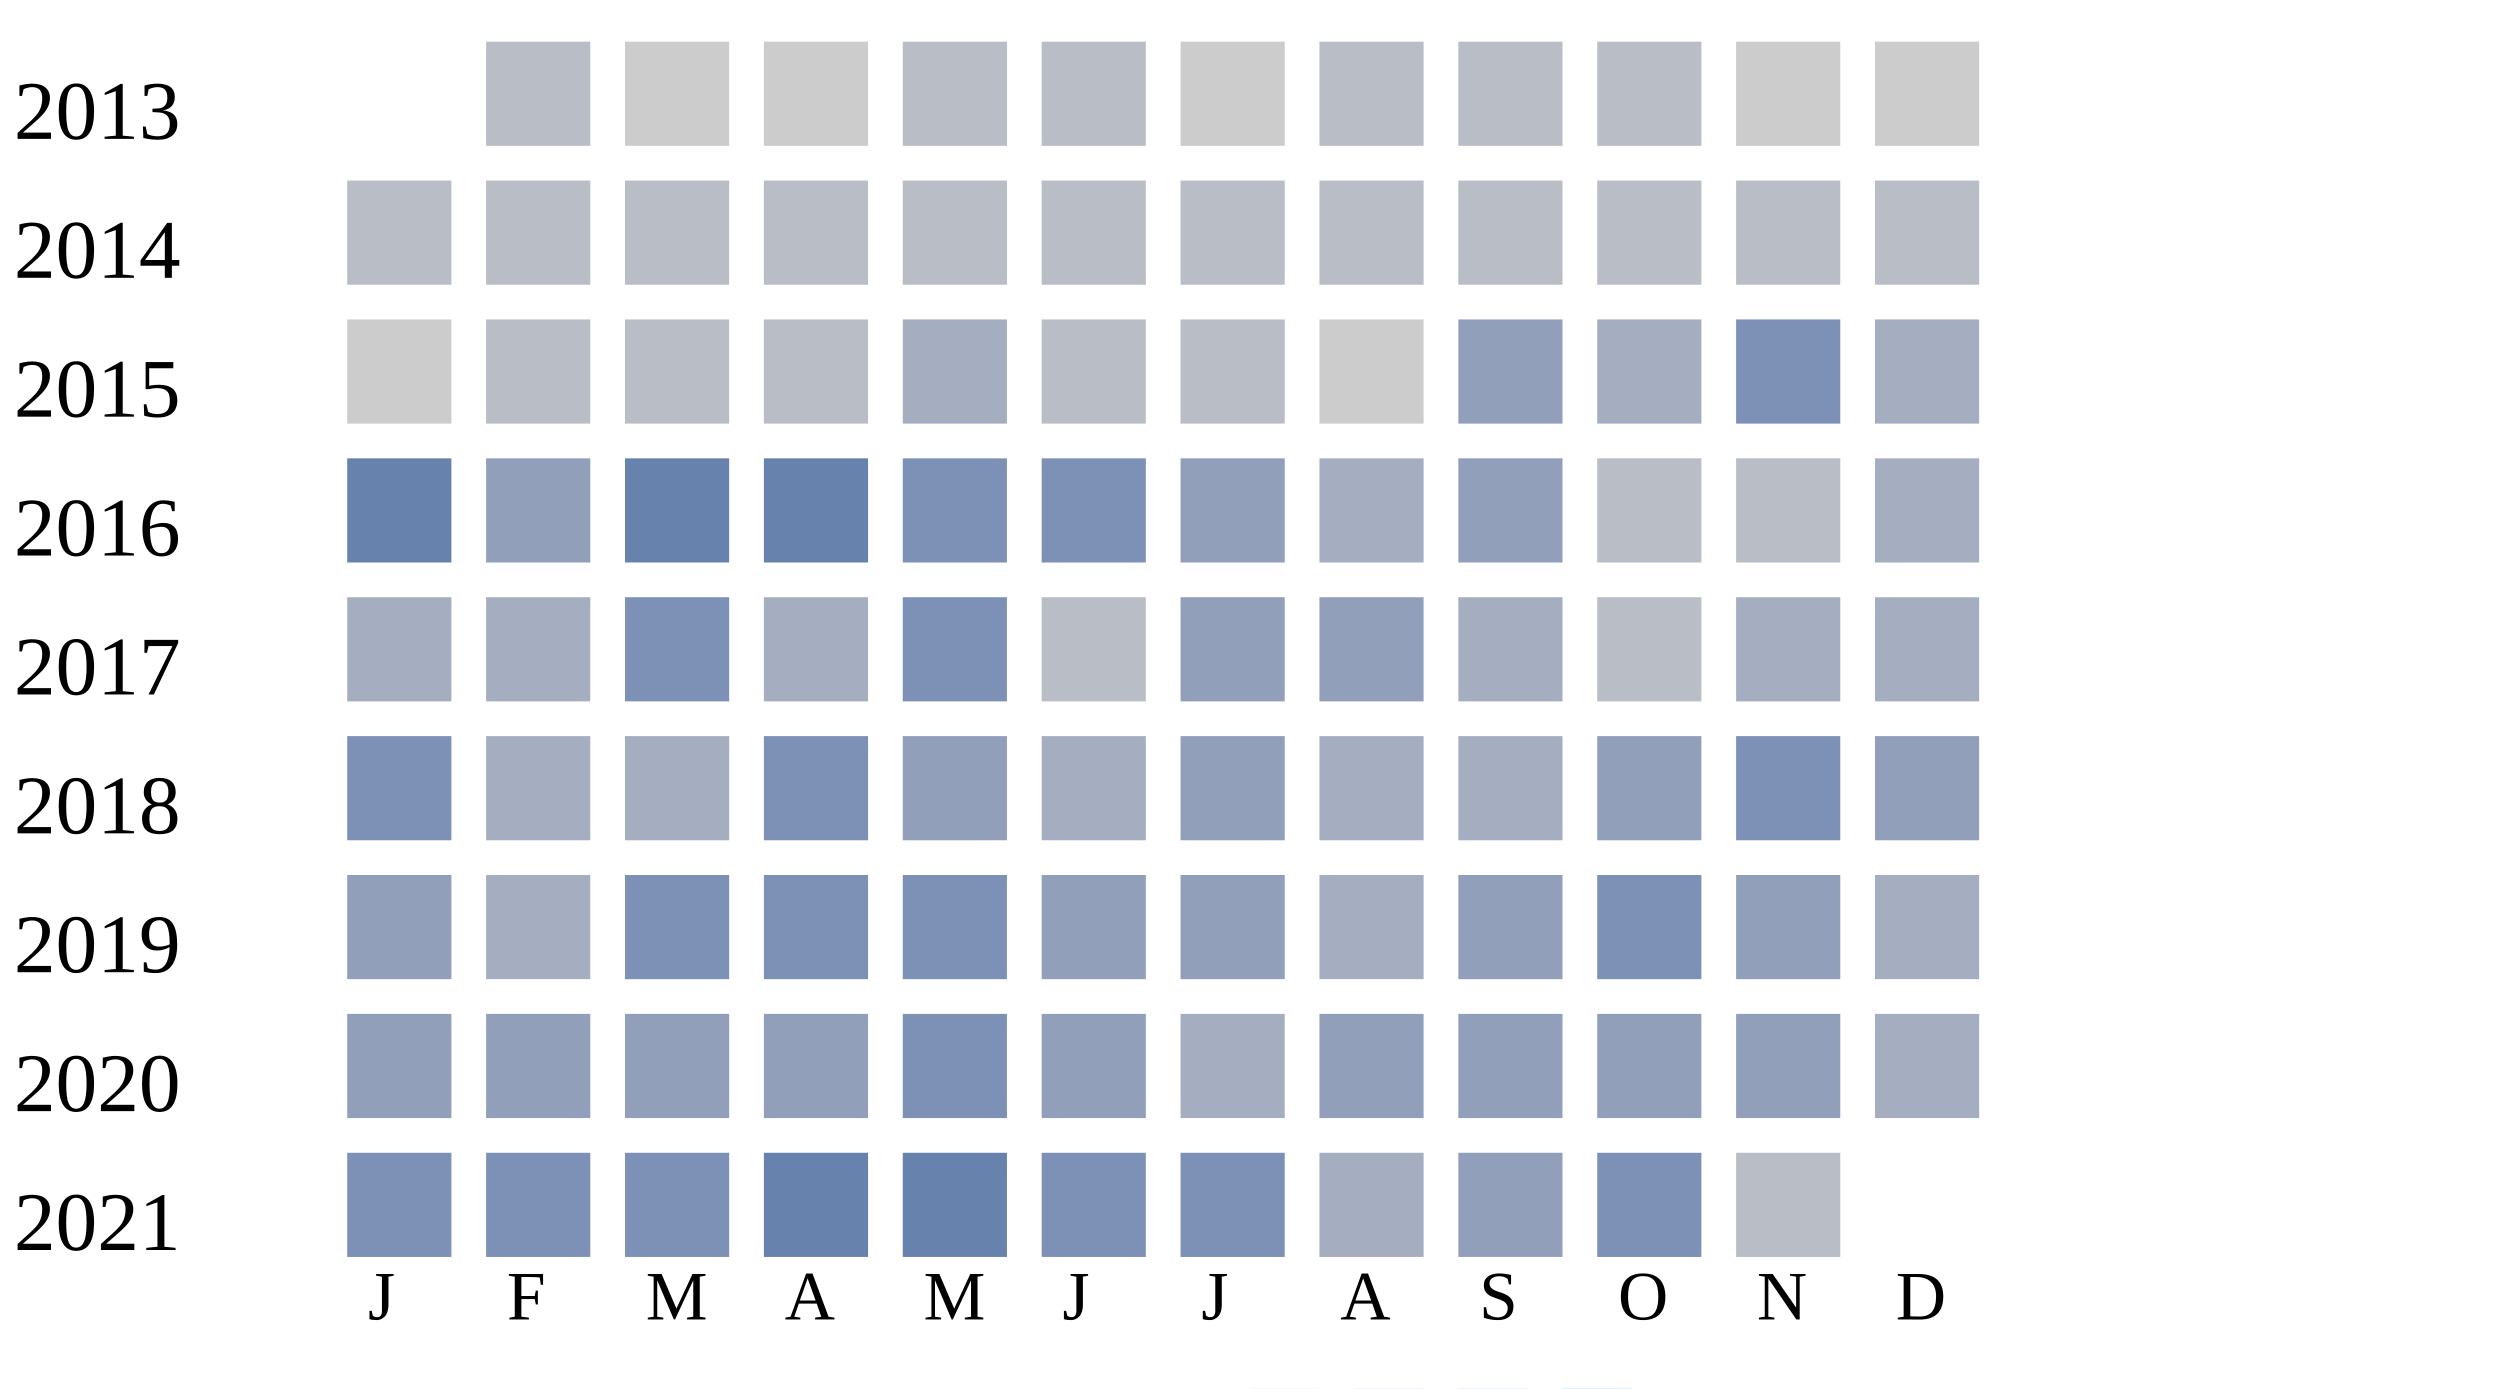
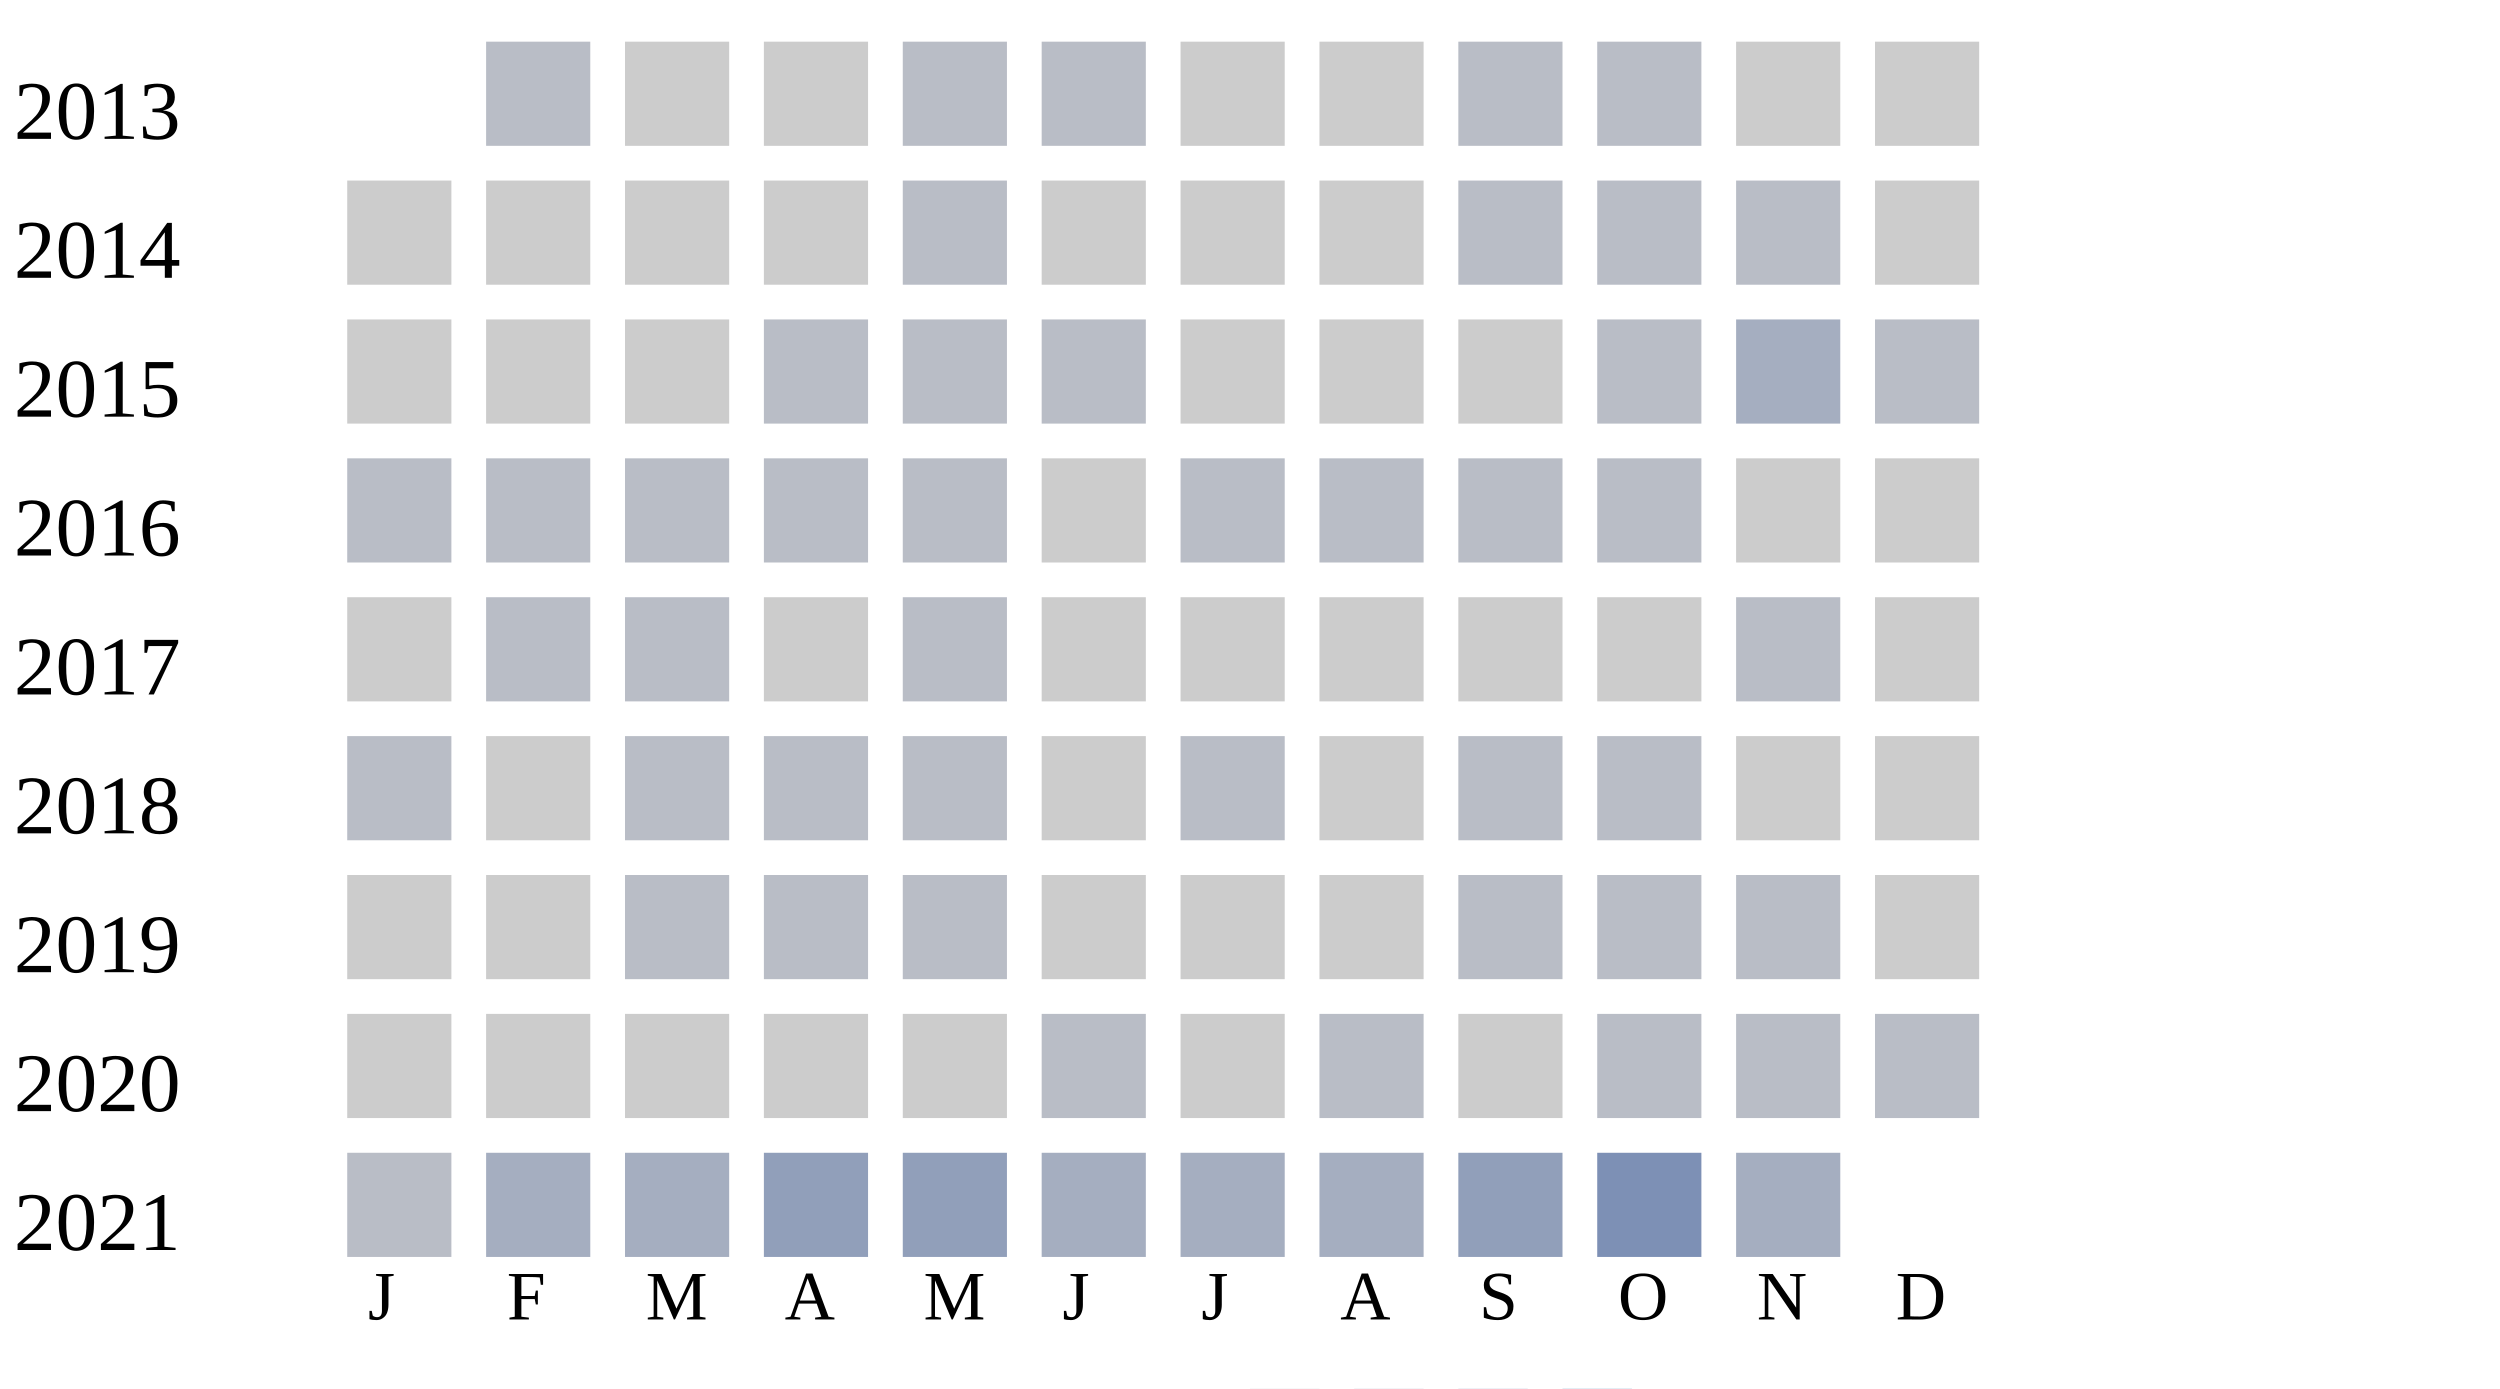
<svg xmlns="http://www.w3.org/2000/svg" width="360" height="200">
  <g transform="translate(0 0)">
    <text x="2" y="20">2013</text>
    <rect x="70" y="6" width="15" height="15" fill="#b9bdc6" />
    <rect x="90" y="6" width="15" height="15" fill="#cccccc" />
    <rect x="110" y="6" width="15" height="15" fill="#cccccc" />
    <rect x="130" y="6" width="15" height="15" fill="#b9bdc6" />
    <rect x="150" y="6" width="15" height="15" fill="#b9bdc6" />
    <rect x="170" y="6" width="15" height="15" fill="#cccccc" />
-     <rect x="190" y="6" width="15" height="15" fill="#b9bdc6" />
+     <rect x="190" y="6" width="15" height="15" fill="#cccccc" />
    <rect x="210" y="6" width="15" height="15" fill="#b9bdc6" />
    <rect x="230" y="6" width="15" height="15" fill="#b9bdc6" />
    <rect x="250" y="6" width="15" height="15" fill="#cccccc" />
    <rect x="270" y="6" width="15" height="15" fill="#cccccc" />
  </g>
  <g transform="translate(0 20)">
    <text x="2" y="20">2014</text>
+     <rect x="50" y="6" width="15" height="15" fill="#cccccc" />
+     <rect x="70" y="6" width="15" height="15" fill="#cccccc" />
+     <rect x="90" y="6" width="15" height="15" fill="#cccccc" />
+     <rect x="110" y="6" width="15" height="15" fill="#cccccc" />
+     <rect x="130" y="6" width="15" height="15" fill="#b9bdc6" />
+     <rect x="150" y="6" width="15" height="15" fill="#cccccc" />
+     <rect x="170" y="6" width="15" height="15" fill="#cccccc" />
+     <rect x="190" y="6" width="15" height="15" fill="#cccccc" />
+     <rect x="210" y="6" width="15" height="15" fill="#b9bdc6" />
+     <rect x="230" y="6" width="15" height="15" fill="#b9bdc6" />
+     <rect x="250" y="6" width="15" height="15" fill="#b9bdc6" />
+     <rect x="270" y="6" width="15" height="15" fill="#cccccc" />
+   </g>
+   <g transform="translate(0 40)">
+     <text x="2" y="20">2015</text>
+     <rect x="50" y="6" width="15" height="15" fill="#cccccc" />
+     <rect x="70" y="6" width="15" height="15" fill="#cccccc" />
+     <rect x="90" y="6" width="15" height="15" fill="#cccccc" />
+     <rect x="110" y="6" width="15" height="15" fill="#b9bdc6" />
+     <rect x="130" y="6" width="15" height="15" fill="#b9bdc6" />
+     <rect x="150" y="6" width="15" height="15" fill="#b9bdc6" />
+     <rect x="170" y="6" width="15" height="15" fill="#cccccc" />
+     <rect x="190" y="6" width="15" height="15" fill="#cccccc" />
+     <rect x="210" y="6" width="15" height="15" fill="#cccccc" />
+     <rect x="230" y="6" width="15" height="15" fill="#b9bdc6" />
+     <rect x="250" y="6" width="15" height="15" fill="#a5aec0" />
+     <rect x="270" y="6" width="15" height="15" fill="#b9bdc6" />
+   </g>
+   <g transform="translate(0 60)">
+     <text x="2" y="20">2016</text>
    <rect x="50" y="6" width="15" height="15" fill="#b9bdc6" />
    <rect x="70" y="6" width="15" height="15" fill="#b9bdc6" />
    <rect x="90" y="6" width="15" height="15" fill="#b9bdc6" />
    <rect x="110" y="6" width="15" height="15" fill="#b9bdc6" />
    <rect x="130" y="6" width="15" height="15" fill="#b9bdc6" />
-     <rect x="150" y="6" width="15" height="15" fill="#b9bdc6" />
+     <rect x="150" y="6" width="15" height="15" fill="#cccccc" />
    <rect x="170" y="6" width="15" height="15" fill="#b9bdc6" />
    <rect x="190" y="6" width="15" height="15" fill="#b9bdc6" />
    <rect x="210" y="6" width="15" height="15" fill="#b9bdc6" />
    <rect x="230" y="6" width="15" height="15" fill="#b9bdc6" />
+     <rect x="250" y="6" width="15" height="15" fill="#cccccc" />
+     <rect x="270" y="6" width="15" height="15" fill="#cccccc" />
+   </g>
+   <g transform="translate(0 80)">
+     <text x="2" y="20">2017</text>
+     <rect x="50" y="6" width="15" height="15" fill="#cccccc" />
+     <rect x="70" y="6" width="15" height="15" fill="#b9bdc6" />
+     <rect x="90" y="6" width="15" height="15" fill="#b9bdc6" />
+     <rect x="110" y="6" width="15" height="15" fill="#cccccc" />
+     <rect x="130" y="6" width="15" height="15" fill="#b9bdc6" />
+     <rect x="150" y="6" width="15" height="15" fill="#cccccc" />
+     <rect x="170" y="6" width="15" height="15" fill="#cccccc" />
+     <rect x="190" y="6" width="15" height="15" fill="#cccccc" />
+     <rect x="210" y="6" width="15" height="15" fill="#cccccc" />
+     <rect x="230" y="6" width="15" height="15" fill="#cccccc" />
+     <rect x="250" y="6" width="15" height="15" fill="#b9bdc6" />
+     <rect x="270" y="6" width="15" height="15" fill="#cccccc" />
+   </g>
+   <g transform="translate(0 100)">
+     <text x="2" y="20">2018</text>
+     <rect x="50" y="6" width="15" height="15" fill="#b9bdc6" />
+     <rect x="70" y="6" width="15" height="15" fill="#cccccc" />
+     <rect x="90" y="6" width="15" height="15" fill="#b9bdc6" />
+     <rect x="110" y="6" width="15" height="15" fill="#b9bdc6" />
+     <rect x="130" y="6" width="15" height="15" fill="#b9bdc6" />
+     <rect x="150" y="6" width="15" height="15" fill="#cccccc" />
+     <rect x="170" y="6" width="15" height="15" fill="#b9bdc6" />
+     <rect x="190" y="6" width="15" height="15" fill="#cccccc" />
+     <rect x="210" y="6" width="15" height="15" fill="#b9bdc6" />
+     <rect x="230" y="6" width="15" height="15" fill="#b9bdc6" />
+     <rect x="250" y="6" width="15" height="15" fill="#cccccc" />
+     <rect x="270" y="6" width="15" height="15" fill="#cccccc" />
+   </g>
+   <g transform="translate(0 120)">
+     <text x="2" y="20">2019</text>
+     <rect x="50" y="6" width="15" height="15" fill="#cccccc" />
+     <rect x="70" y="6" width="15" height="15" fill="#cccccc" />
+     <rect x="90" y="6" width="15" height="15" fill="#b9bdc6" />
+     <rect x="110" y="6" width="15" height="15" fill="#b9bdc6" />
+     <rect x="130" y="6" width="15" height="15" fill="#b9bdc6" />
+     <rect x="150" y="6" width="15" height="15" fill="#cccccc" />
+     <rect x="170" y="6" width="15" height="15" fill="#cccccc" />
+     <rect x="190" y="6" width="15" height="15" fill="#cccccc" />
+     <rect x="210" y="6" width="15" height="15" fill="#b9bdc6" />
+     <rect x="230" y="6" width="15" height="15" fill="#b9bdc6" />
+     <rect x="250" y="6" width="15" height="15" fill="#b9bdc6" />
+     <rect x="270" y="6" width="15" height="15" fill="#cccccc" />
+   </g>
+   <g transform="translate(0 140)">
+     <text x="2" y="20">2020</text>
+     <rect x="50" y="6" width="15" height="15" fill="#cccccc" />
+     <rect x="70" y="6" width="15" height="15" fill="#cccccc" />
+     <rect x="90" y="6" width="15" height="15" fill="#cccccc" />
+     <rect x="110" y="6" width="15" height="15" fill="#cccccc" />
+     <rect x="130" y="6" width="15" height="15" fill="#cccccc" />
+     <rect x="150" y="6" width="15" height="15" fill="#b9bdc6" />
+     <rect x="170" y="6" width="15" height="15" fill="#cccccc" />
+     <rect x="190" y="6" width="15" height="15" fill="#b9bdc6" />
+     <rect x="210" y="6" width="15" height="15" fill="#cccccc" />
+     <rect x="230" y="6" width="15" height="15" fill="#b9bdc6" />
    <rect x="250" y="6" width="15" height="15" fill="#b9bdc6" />
    <rect x="270" y="6" width="15" height="15" fill="#b9bdc6" />
  </g>
-   <g transform="translate(0 40)">
-     <text x="2" y="20">2015</text>
-     <rect x="50" y="6" width="15" height="15" fill="#cccccc" />
-     <rect x="70" y="6" width="15" height="15" fill="#b9bdc6" />
-     <rect x="90" y="6" width="15" height="15" fill="#b9bdc6" />
-     <rect x="110" y="6" width="15" height="15" fill="#b9bdc6" />
-     <rect x="130" y="6" width="15" height="15" fill="#a5aec0" />
-     <rect x="150" y="6" width="15" height="15" fill="#b9bdc6" />
-     <rect x="170" y="6" width="15" height="15" fill="#b9bdc6" />
-     <rect x="190" y="6" width="15" height="15" fill="#cccccc" />
-     <rect x="210" y="6" width="15" height="15" fill="#919fba" />
-     <rect x="230" y="6" width="15" height="15" fill="#a5aec0" />
-     <rect x="250" y="6" width="15" height="15" fill="#7d90b5" />
-     <rect x="270" y="6" width="15" height="15" fill="#a5aec0" />
-   </g>
-   <g transform="translate(0 60)">
-     <text x="2" y="20">2016</text>
-     <rect x="50" y="6" width="15" height="15" fill="#6882ae" />
-     <rect x="70" y="6" width="15" height="15" fill="#919fba" />
-     <rect x="90" y="6" width="15" height="15" fill="#6882ae" />
-     <rect x="110" y="6" width="15" height="15" fill="#6882ae" />
-     <rect x="130" y="6" width="15" height="15" fill="#7d90b5" />
-     <rect x="150" y="6" width="15" height="15" fill="#7d90b5" />
-     <rect x="170" y="6" width="15" height="15" fill="#919fba" />
-     <rect x="190" y="6" width="15" height="15" fill="#a5aec0" />
-     <rect x="210" y="6" width="15" height="15" fill="#919fba" />
-     <rect x="230" y="6" width="15" height="15" fill="#b9bdc6" />
-     <rect x="250" y="6" width="15" height="15" fill="#b9bdc6" />
-     <rect x="270" y="6" width="15" height="15" fill="#a5aec0" />
-   </g>
-   <g transform="translate(0 80)">
-     <text x="2" y="20">2017</text>
-     <rect x="50" y="6" width="15" height="15" fill="#a5aec0" />
-     <rect x="70" y="6" width="15" height="15" fill="#a5aec0" />
-     <rect x="90" y="6" width="15" height="15" fill="#7d90b5" />
-     <rect x="110" y="6" width="15" height="15" fill="#a5aec0" />
-     <rect x="130" y="6" width="15" height="15" fill="#7d90b5" />
-     <rect x="150" y="6" width="15" height="15" fill="#b9bdc6" />
-     <rect x="170" y="6" width="15" height="15" fill="#919fba" />
-     <rect x="190" y="6" width="15" height="15" fill="#919fba" />
-     <rect x="210" y="6" width="15" height="15" fill="#a5aec0" />
-     <rect x="230" y="6" width="15" height="15" fill="#b9bdc6" />
-     <rect x="250" y="6" width="15" height="15" fill="#a5aec0" />
-     <rect x="270" y="6" width="15" height="15" fill="#a5aec0" />
-   </g>
-   <g transform="translate(0 100)">
-     <text x="2" y="20">2018</text>
-     <rect x="50" y="6" width="15" height="15" fill="#7d90b5" />
+   <g transform="translate(0 160)">
+     <text x="2" y="20">2021</text>
+     <rect x="50" y="6" width="15" height="15" fill="#b9bdc6" />
    <rect x="70" y="6" width="15" height="15" fill="#a5aec0" />
    <rect x="90" y="6" width="15" height="15" fill="#a5aec0" />
-     <rect x="110" y="6" width="15" height="15" fill="#7d90b5" />
+     <rect x="110" y="6" width="15" height="15" fill="#919fba" />
    <rect x="130" y="6" width="15" height="15" fill="#919fba" />
    <rect x="150" y="6" width="15" height="15" fill="#a5aec0" />
-     <rect x="170" y="6" width="15" height="15" fill="#919fba" />
-     <rect x="190" y="6" width="15" height="15" fill="#a5aec0" />
-     <rect x="210" y="6" width="15" height="15" fill="#a5aec0" />
-     <rect x="230" y="6" width="15" height="15" fill="#919fba" />
-     <rect x="250" y="6" width="15" height="15" fill="#7d90b5" />
-     <rect x="270" y="6" width="15" height="15" fill="#919fba" />
-   </g>
-   <g transform="translate(0 120)">
-     <text x="2" y="20">2019</text>
-     <rect x="50" y="6" width="15" height="15" fill="#919fba" />
-     <rect x="70" y="6" width="15" height="15" fill="#a5aec0" />
-     <rect x="90" y="6" width="15" height="15" fill="#7d90b5" />
-     <rect x="110" y="6" width="15" height="15" fill="#7d90b5" />
-     <rect x="130" y="6" width="15" height="15" fill="#7d90b5" />
-     <rect x="150" y="6" width="15" height="15" fill="#919fba" />
-     <rect x="170" y="6" width="15" height="15" fill="#919fba" />
+     <rect x="170" y="6" width="15" height="15" fill="#a5aec0" />
    <rect x="190" y="6" width="15" height="15" fill="#a5aec0" />
    <rect x="210" y="6" width="15" height="15" fill="#919fba" />
    <rect x="230" y="6" width="15" height="15" fill="#7d90b5" />
-     <rect x="250" y="6" width="15" height="15" fill="#919fba" />
-     <rect x="270" y="6" width="15" height="15" fill="#a5aec0" />
-   </g>
-   <g transform="translate(0 140)">
-     <text x="2" y="20">2020</text>
-     <rect x="50" y="6" width="15" height="15" fill="#919fba" />
-     <rect x="70" y="6" width="15" height="15" fill="#919fba" />
-     <rect x="90" y="6" width="15" height="15" fill="#919fba" />
-     <rect x="110" y="6" width="15" height="15" fill="#919fba" />
-     <rect x="130" y="6" width="15" height="15" fill="#7d90b5" />
-     <rect x="150" y="6" width="15" height="15" fill="#919fba" />
-     <rect x="170" y="6" width="15" height="15" fill="#a5aec0" />
-     <rect x="190" y="6" width="15" height="15" fill="#919fba" />
-     <rect x="210" y="6" width="15" height="15" fill="#919fba" />
-     <rect x="230" y="6" width="15" height="15" fill="#919fba" />
-     <rect x="250" y="6" width="15" height="15" fill="#919fba" />
-     <rect x="270" y="6" width="15" height="15" fill="#a5aec0" />
-   </g>
-   <g transform="translate(0 160)">
-     <text x="2" y="20">2021</text>
-     <rect x="50" y="6" width="15" height="15" fill="#7d90b5" />
-     <rect x="70" y="6" width="15" height="15" fill="#7d90b5" />
-     <rect x="90" y="6" width="15" height="15" fill="#7d90b5" />
-     <rect x="110" y="6" width="15" height="15" fill="#6882ae" />
-     <rect x="130" y="6" width="15" height="15" fill="#6882ae" />
-     <rect x="150" y="6" width="15" height="15" fill="#7d90b5" />
-     <rect x="170" y="6" width="15" height="15" fill="#7d90b5" />
-     <rect x="190" y="6" width="15" height="15" fill="#a5aec0" />
-     <rect x="210" y="6" width="15" height="15" fill="#919fba" />
-     <rect x="230" y="6" width="15" height="15" fill="#7d90b5" />
-     <rect x="250" y="6" width="15" height="15" fill="#b9bdc6" />
+     <rect x="250" y="6" width="15" height="15" fill="#a5aec0" />
  </g>
  <text style="font-size: 10px; text-align: center" x="53" y="190">J</text>
  <text style="font-size: 10px; text-align: center" x="73" y="190">F</text>
  <text style="font-size: 10px; text-align: center" x="93" y="190">M</text>
  <text style="font-size: 10px; text-align: center" x="113" y="190">A</text>
  <text style="font-size: 10px; text-align: center" x="133" y="190">M</text>
  <text style="font-size: 10px; text-align: center" x="153" y="190">J</text>
  <text style="font-size: 10px; text-align: center" x="173" y="190">J</text>
  <text style="font-size: 10px; text-align: center" x="193" y="190">A</text>
  <text style="font-size: 10px; text-align: center" x="213" y="190">S</text>
  <text style="font-size: 10px; text-align: center" x="233" y="190">O</text>
  <text style="font-size: 10px; text-align: center" x="253" y="190">N</text>
  <text style="font-size: 10px; text-align: center" x="273" y="190">D</text>
  <text style="font-size: 10px;" x="155" y="209">Less</text>
  <rect fill="#b9bdc6" width="10" height="10" x="180" y="200" />
  <rect fill="#919fba" width="10" height="10" x="195" y="200" />
  <rect fill="#6882ae" width="10" height="10" x="210" y="200" />
  <rect fill="#005a9c" width="10" height="10" x="225" y="200" />
  <text x="240" y="209" style="font-size: 10px;">More</text>
</svg>
